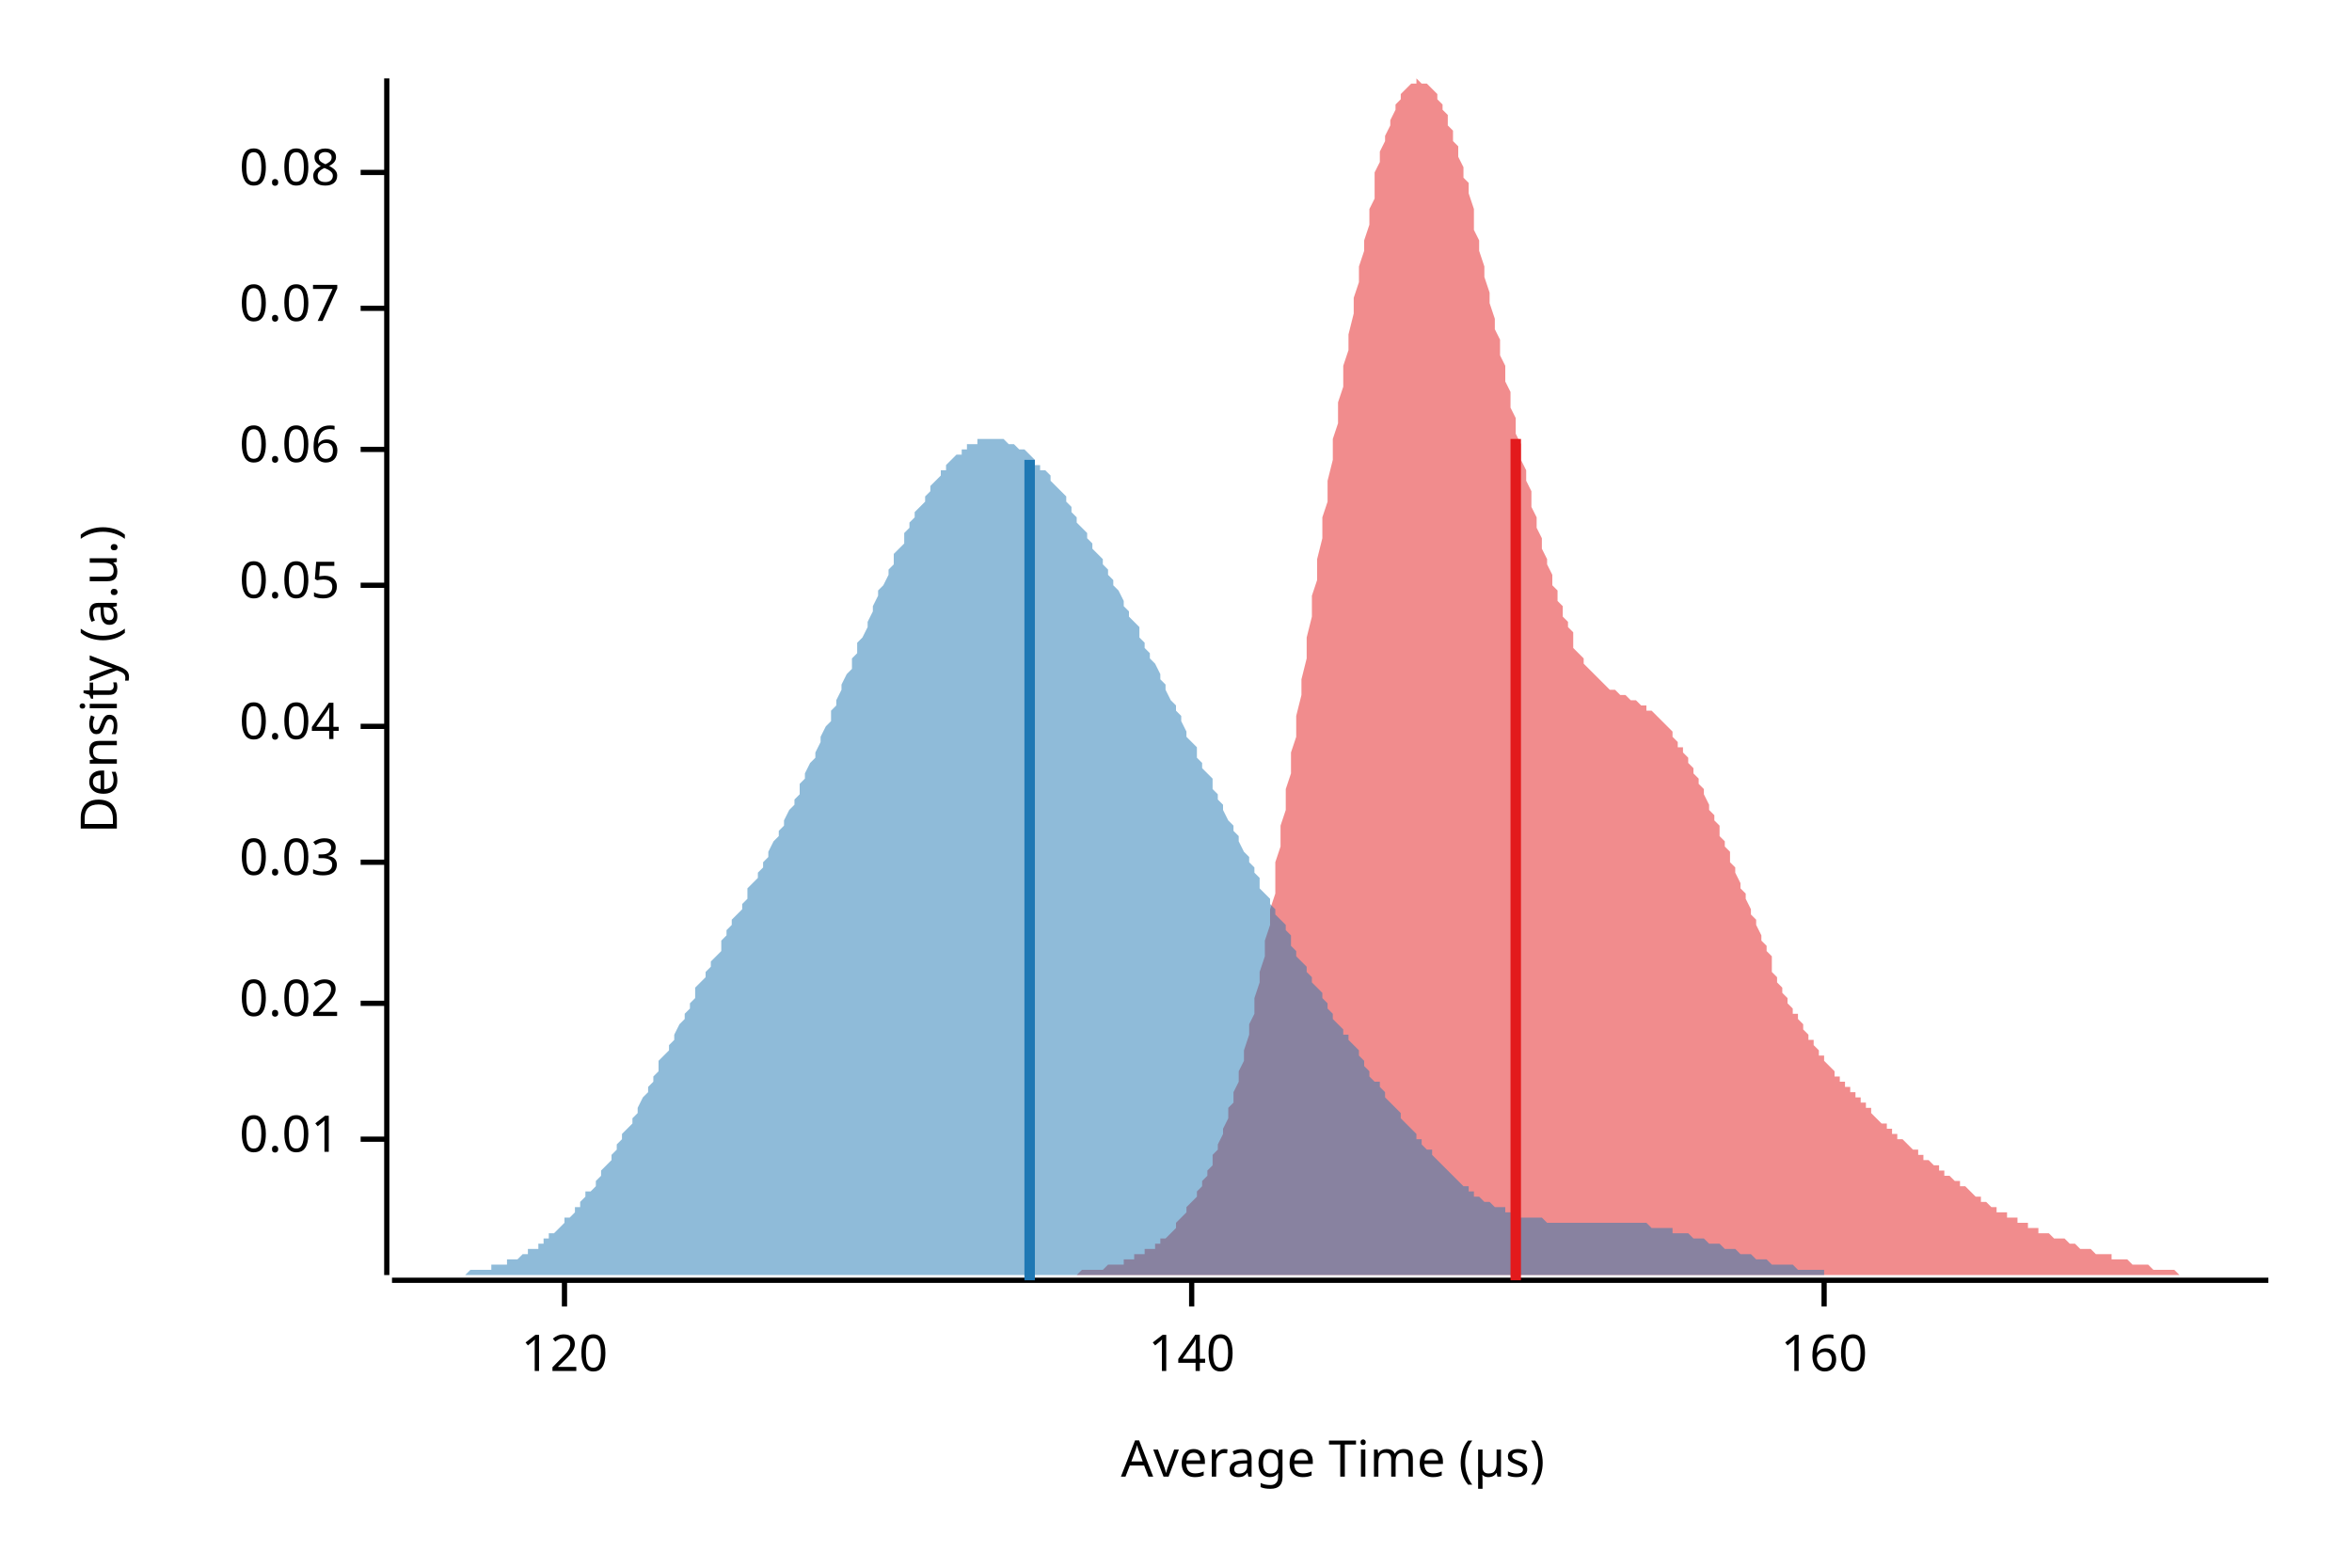
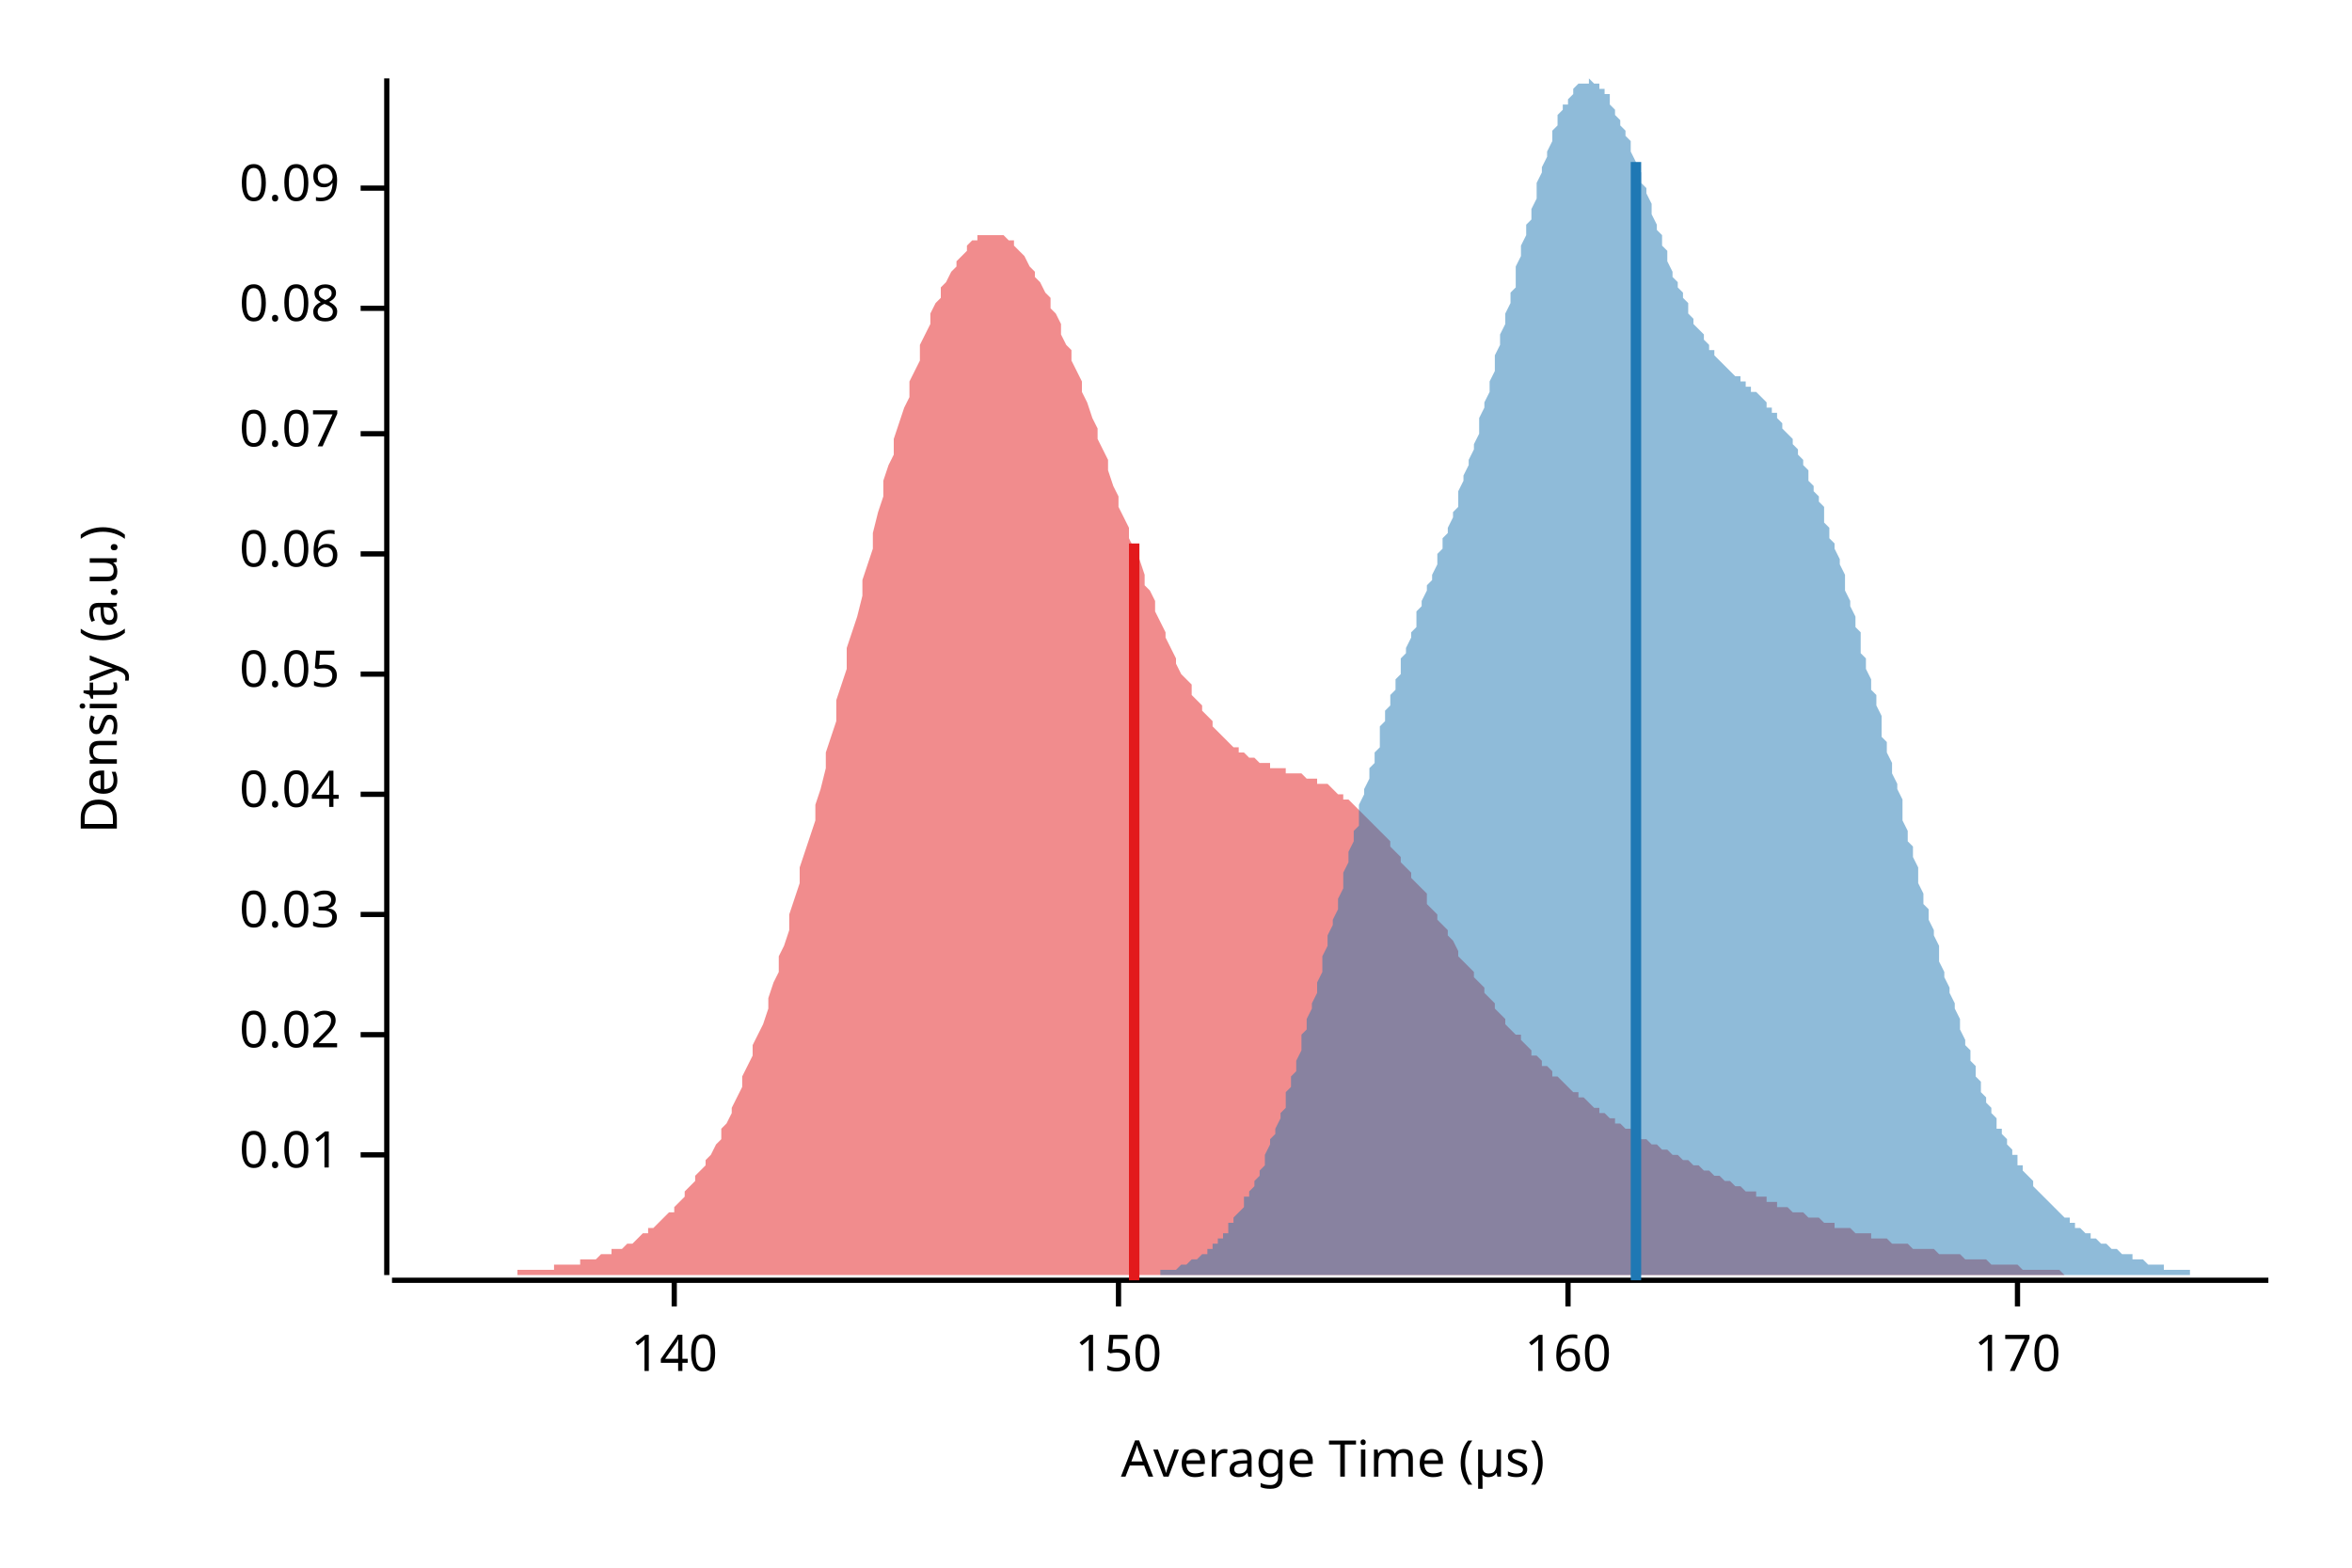
<svg xmlns="http://www.w3.org/2000/svg" width="450" height="300" viewBox="0 0 450 300">
  <text x="15" y="130" dy="0.76em" text-anchor="middle" font-family="sans-serif" font-size="9.677" opacity="1" fill="#000000" transform="rotate(270, 15, 130)">
Density (a.u.)
</text>
  <text x="255" y="285" dy="-0.5ex" text-anchor="middle" font-family="sans-serif" font-size="9.677" opacity="1" fill="#000000">
Average Time (µs)
</text>
  <polyline fill="none" opacity="1" stroke="#000000" stroke-width="1" points="74,15 74,244 " />
-   <text x="65" y="218" dy="0.5ex" text-anchor="end" font-family="sans-serif" font-size="9.677" opacity="1" fill="#000000">
+   <text x="65" y="221" dy="0.5ex" text-anchor="end" font-family="sans-serif" font-size="9.677" opacity="1" fill="#000000">
0.01
</text>
-   <polyline fill="none" opacity="1" stroke="#000000" stroke-width="1" points="69,218 74,218 " />
-   <text x="65" y="192" dy="0.5ex" text-anchor="end" font-family="sans-serif" font-size="9.677" opacity="1" fill="#000000">
+   <polyline fill="none" opacity="1" stroke="#000000" stroke-width="1" points="69,221 74,221 " />
+   <text x="65" y="198" dy="0.5ex" text-anchor="end" font-family="sans-serif" font-size="9.677" opacity="1" fill="#000000">
0.02
</text>
-   <polyline fill="none" opacity="1" stroke="#000000" stroke-width="1" points="69,192 74,192 " />
-   <text x="65" y="165" dy="0.5ex" text-anchor="end" font-family="sans-serif" font-size="9.677" opacity="1" fill="#000000">
+   <polyline fill="none" opacity="1" stroke="#000000" stroke-width="1" points="69,198 74,198 " />
+   <text x="65" y="175" dy="0.5ex" text-anchor="end" font-family="sans-serif" font-size="9.677" opacity="1" fill="#000000">
0.03
</text>
-   <polyline fill="none" opacity="1" stroke="#000000" stroke-width="1" points="69,165 74,165 " />
-   <text x="65" y="139" dy="0.5ex" text-anchor="end" font-family="sans-serif" font-size="9.677" opacity="1" fill="#000000">
+   <polyline fill="none" opacity="1" stroke="#000000" stroke-width="1" points="69,175 74,175 " />
+   <text x="65" y="152" dy="0.5ex" text-anchor="end" font-family="sans-serif" font-size="9.677" opacity="1" fill="#000000">
0.04
</text>
-   <polyline fill="none" opacity="1" stroke="#000000" stroke-width="1" points="69,139 74,139 " />
-   <text x="65" y="112" dy="0.5ex" text-anchor="end" font-family="sans-serif" font-size="9.677" opacity="1" fill="#000000">
+   <polyline fill="none" opacity="1" stroke="#000000" stroke-width="1" points="69,152 74,152 " />
+   <text x="65" y="129" dy="0.5ex" text-anchor="end" font-family="sans-serif" font-size="9.677" opacity="1" fill="#000000">
0.05
</text>
-   <polyline fill="none" opacity="1" stroke="#000000" stroke-width="1" points="69,112 74,112 " />
-   <text x="65" y="86" dy="0.5ex" text-anchor="end" font-family="sans-serif" font-size="9.677" opacity="1" fill="#000000">
+   <polyline fill="none" opacity="1" stroke="#000000" stroke-width="1" points="69,129 74,129 " />
+   <text x="65" y="106" dy="0.5ex" text-anchor="end" font-family="sans-serif" font-size="9.677" opacity="1" fill="#000000">
0.06
</text>
-   <polyline fill="none" opacity="1" stroke="#000000" stroke-width="1" points="69,86 74,86 " />
-   <text x="65" y="59" dy="0.5ex" text-anchor="end" font-family="sans-serif" font-size="9.677" opacity="1" fill="#000000">
+   <polyline fill="none" opacity="1" stroke="#000000" stroke-width="1" points="69,106 74,106 " />
+   <text x="65" y="83" dy="0.5ex" text-anchor="end" font-family="sans-serif" font-size="9.677" opacity="1" fill="#000000">
0.07
</text>
-   <polyline fill="none" opacity="1" stroke="#000000" stroke-width="1" points="69,59 74,59 " />
-   <text x="65" y="33" dy="0.5ex" text-anchor="end" font-family="sans-serif" font-size="9.677" opacity="1" fill="#000000">
+   <polyline fill="none" opacity="1" stroke="#000000" stroke-width="1" points="69,83 74,83 " />
+   <text x="65" y="59" dy="0.5ex" text-anchor="end" font-family="sans-serif" font-size="9.677" opacity="1" fill="#000000">
0.08
</text>
-   <polyline fill="none" opacity="1" stroke="#000000" stroke-width="1" points="69,33 74,33 " />
+   <polyline fill="none" opacity="1" stroke="#000000" stroke-width="1" points="69,59 74,59 " />
+   <text x="65" y="36" dy="0.5ex" text-anchor="end" font-family="sans-serif" font-size="9.677" opacity="1" fill="#000000">
+ 0.09
+ </text>
+   <polyline fill="none" opacity="1" stroke="#000000" stroke-width="1" points="69,36 74,36 " />
  <polyline fill="none" opacity="1" stroke="#000000" stroke-width="1" points="75,245 434,245 " />
-   <text x="108" y="255" dy="0.76em" text-anchor="middle" font-family="sans-serif" font-size="9.677" opacity="1" fill="#000000">
- 120
- </text>
-   <polyline fill="none" opacity="1" stroke="#000000" stroke-width="1" points="108,245 108,250 " />
-   <text x="228" y="255" dy="0.76em" text-anchor="middle" font-family="sans-serif" font-size="9.677" opacity="1" fill="#000000">
+   <text x="129" y="255" dy="0.76em" text-anchor="middle" font-family="sans-serif" font-size="9.677" opacity="1" fill="#000000">
140
</text>
-   <polyline fill="none" opacity="1" stroke="#000000" stroke-width="1" points="228,245 228,250 " />
-   <text x="349" y="255" dy="0.76em" text-anchor="middle" font-family="sans-serif" font-size="9.677" opacity="1" fill="#000000">
+   <polyline fill="none" opacity="1" stroke="#000000" stroke-width="1" points="129,245 129,250 " />
+   <text x="214" y="255" dy="0.76em" text-anchor="middle" font-family="sans-serif" font-size="9.677" opacity="1" fill="#000000">
+ 150
+ </text>
+   <polyline fill="none" opacity="1" stroke="#000000" stroke-width="1" points="214,245 214,250 " />
+   <text x="300" y="255" dy="0.76em" text-anchor="middle" font-family="sans-serif" font-size="9.677" opacity="1" fill="#000000">
160
</text>
-   <polyline fill="none" opacity="1" stroke="#000000" stroke-width="1" points="349,245 349,250 " />
-   <polygon opacity="0.5" fill="#E31A1C" points="190,244 191,244 191,244 192,244 192,244 193,244 193,244 194,244 194,244 195,244 195,244 196,244 196,244 197,244 197,244 198,244 198,244 199,244 199,244 200,244 200,244 201,244 201,244 202,244 202,244 203,244 203,244 204,244 204,244 205,244 205,244 206,244 206,244 206,244 207,243 207,243 208,243 208,243 209,243 209,243 210,243 210,243 211,243 211,243 212,242 212,242 213,242 213,242 214,242 214,242 215,242 215,241 216,241 216,241 217,241 217,240 218,240 218,240 219,240 219,239 220,239 220,239 221,239 221,238 222,238 222,237 223,237 223,237 224,236 224,236 225,235 225,235 225,234 226,233 226,233 227,232 227,231 228,230 228,230 229,229 229,228 230,227 230,226 231,225 231,224 232,223 232,221 233,220 233,219 234,217 234,216 235,214 235,212 236,211 236,209 237,207 237,205 238,203 238,201 239,198 239,196 240,194 240,191 241,188 241,186 242,183 242,180 243,177 243,174 244,171 244,168 244,165 245,162 245,158 246,155 246,151 247,148 247,144 248,141 248,137 249,133 249,130 250,126 250,122 251,118 251,114 252,111 252,107 253,103 253,99 254,96 254,92 255,88 255,84 256,81 256,77 257,74 257,70 258,67 258,64 259,60 259,57 260,54 260,51 261,48 261,46 262,43 262,40 263,38 263,36 263,33 264,31 264,29 265,27 265,26 266,24 266,23 267,21 267,20 268,19 268,18 269,17 269,17 270,16 270,16 271,16 271,15 272,16 272,16 273,16 273,16 274,17 274,17 275,18 275,19 276,20 276,21 277,22 277,24 278,25 278,27 279,28 279,30 280,32 280,34 281,35 281,37 282,40 282,42 282,44 283,46 283,48 284,51 284,53 285,56 285,58 286,61 286,63 287,65 287,68 288,70 288,73 289,75 289,78 290,80 290,83 291,85 291,88 292,90 292,92 293,94 293,97 294,99 294,101 295,103 295,105 296,107 296,108 297,110 297,112 298,113 298,115 299,116 299,118 300,119 300,120 301,121 301,123 301,124 302,125 302,125 303,126 303,127 304,128 304,128 305,129 305,129 306,130 306,130 307,131 307,131 308,132 308,132 309,132 309,132 310,133 310,133 311,133 311,133 312,134 312,134 313,134 313,134 314,135 314,135 315,135 315,136 316,136 316,136 317,137 317,137 318,138 318,138 319,139 319,139 320,140 320,140 320,141 321,142 321,143 322,143 322,144 323,145 323,146 324,147 324,148 325,149 325,150 326,151 326,152 327,154 327,155 328,156 328,157 329,158 329,160 330,161 330,162 331,163 331,165 332,166 332,167 333,169 333,170 334,171 334,172 335,174 335,175 336,176 336,177 337,179 337,180 338,181 338,182 339,183 339,184 339,186 340,187 340,188 341,189 341,190 342,191 342,192 343,193 343,194 344,194 344,195 345,196 345,197 346,198 346,199 347,199 347,200 348,201 348,202 349,202 349,203 350,204 350,204 351,205 351,206 352,206 352,207 353,207 353,208 354,208 354,209 355,209 355,210 356,210 356,211 357,211 357,212 358,212 358,213 358,213 359,214 359,214 360,215 360,215 361,215 361,216 362,216 362,217 363,217 363,218 364,218 364,218 365,219 365,219 366,220 366,220 367,220 367,221 368,221 368,222 369,222 369,222 370,223 370,223 371,223 371,224 372,224 372,225 373,225 373,225 374,226 374,226 375,226 375,227 376,227 376,227 377,228 377,228 377,228 378,229 378,229 379,229 379,230 380,230 380,230 381,231 381,231 382,231 382,232 383,232 383,232 384,232 384,233 385,233 385,233 386,233 386,234 387,234 387,234 388,234 388,235 389,235 389,235 390,235 390,236 391,236 391,236 392,236 392,236 393,237 393,237 394,237 394,237 395,237 395,237 396,238 396,238 396,238 397,238 397,238 398,239 398,239 399,239 399,239 400,239 400,239 401,240 401,240 402,240 402,240 403,240 403,240 404,240 404,241 405,241 405,241 406,241 406,241 407,241 407,241 408,242 408,242 409,242 409,242 410,242 410,242 411,242 411,242 412,243 412,243 413,243 413,243 414,243 414,243 415,243 415,243 415,243 416,243 416,243 417,244 417,244 418,244 418,244 419,244 419,244 420,244 420,244 421,244 421,244 422,244 422,244 423,244 423,244 424,244 424,244 425,244 425,244 426,244 426,244 427,244 427,244 428,244 428,244 429,244 429,244 430,244 430,244 431,244 431,244 432,244 432,244 433,244 433,244 434,244 434,244 190,244 " />
-   <polygon opacity="0.5" fill="#1F78B4" points="75,244 75,244 76,244 76,244 77,244 77,244 78,244 79,244 79,244 80,244 80,244 81,244 82,244 82,244 83,244 83,244 84,244 84,244 85,244 86,244 86,244 87,244 87,244 88,244 89,244 89,244 90,243 90,243 91,243 91,243 92,243 93,243 93,243 94,243 94,242 95,242 96,242 96,242 97,242 97,241 98,241 98,241 99,241 100,240 100,240 101,240 101,239 102,239 103,239 103,238 104,238 104,237 105,237 105,236 106,236 107,235 107,235 108,234 108,233 109,233 110,232 110,231 111,231 111,230 112,229 112,228 113,228 114,227 114,226 115,225 115,224 116,223 117,222 117,221 118,220 118,219 119,218 119,217 120,216 121,215 121,214 122,213 122,212 123,210 124,209 124,208 125,207 125,206 126,205 126,203 127,202 128,201 128,200 129,199 129,198 130,196 131,195 131,194 132,193 132,192 133,191 133,189 134,188 135,187 135,186 136,185 136,184 137,183 138,182 138,180 139,179 139,178 140,177 140,176 141,175 142,174 142,173 143,172 143,170 144,169 145,168 145,167 146,166 146,165 147,164 147,163 148,161 149,160 149,159 150,158 150,157 151,155 152,154 152,153 153,152 153,150 154,149 154,148 155,146 156,145 156,144 157,142 157,141 158,139 159,138 159,136 160,135 160,134 161,132 161,131 162,129 163,128 163,126 164,125 164,123 165,122 166,120 166,119 167,117 167,116 168,114 168,113 169,112 170,110 170,109 171,108 171,106 172,105 173,104 173,102 174,101 174,100 175,99 175,98 176,97 177,96 177,95 178,94 178,93 179,92 180,91 180,90 181,90 181,89 182,88 182,88 183,87 184,87 184,86 185,86 185,85 186,85 187,85 187,84 188,84 188,84 189,84 189,84 190,84 191,84 191,84 192,84 192,84 193,85 194,85 194,85 195,86 195,86 196,86 197,87 197,87 198,88 198,89 199,89 199,90 200,90 201,91 201,92 202,93 202,93 203,94 204,95 204,96 205,97 205,98 206,99 206,100 207,101 208,102 208,103 209,104 209,105 210,106 211,107 211,108 212,109 212,110 213,111 213,112 214,113 215,115 215,116 216,117 216,118 217,119 218,120 218,122 219,123 219,124 220,125 220,126 221,127 222,129 222,130 223,131 223,132 224,134 225,135 225,136 226,137 226,138 227,140 227,141 228,142 229,143 229,145 230,146 230,147 231,148 232,149 232,151 233,152 233,153 234,154 234,155 235,157 236,158 236,159 237,160 237,161 238,163 239,164 239,165 240,166 240,167 241,168 241,170 242,171 243,172 243,173 244,174 244,175 245,176 246,177 246,178 247,179 247,181 248,182 248,183 249,184 250,185 250,186 251,187 251,188 252,189 253,190 253,191 254,192 254,193 255,194 255,195 256,196 257,197 257,198 258,198 258,199 259,200 260,201 260,202 261,203 261,204 262,205 262,206 263,207 264,207 264,208 265,209 265,210 266,211 267,212 267,212 268,213 268,214 269,215 269,215 270,216 271,217 271,218 272,218 272,219 273,220 274,220 274,221 275,222 275,222 276,223 276,223 277,224 278,225 278,225 279,226 279,226 280,227 281,227 281,228 282,228 282,229 283,229 283,229 284,230 285,230 285,230 286,231 286,231 287,231 288,231 288,232 289,232 289,232 290,232 290,233 291,233 292,233 292,233 293,233 293,233 294,233 295,233 295,233 296,234 296,234 297,234 297,234 298,234 299,234 299,234 300,234 300,234 301,234 302,234 302,234 303,234 303,234 304,234 304,234 305,234 306,234 306,234 307,234 307,234 308,234 309,234 309,234 310,234 310,234 311,234 312,234 312,234 313,234 313,234 314,234 314,234 315,234 316,235 316,235 317,235 317,235 318,235 319,235 319,235 320,235 320,236 321,236 321,236 322,236 323,236 323,236 324,237 324,237 325,237 326,237 326,237 327,238 327,238 328,238 328,238 329,238 330,239 330,239 331,239 331,239 332,239 333,240 333,240 334,240 334,240 335,240 335,240 336,241 337,241 337,241 338,241 338,241 339,242 340,242 340,242 341,242 341,242 342,242 342,242 343,242 344,243 344,243 345,243 345,243 346,243 347,243 347,243 348,243 348,243 349,243 349,244 350,244 351,244 351,244 352,244 352,244 353,244 354,244 354,244 355,244 355,244 356,244 356,244 357,244 358,244 358,244 359,244 359,244 360,244 361,244 361,244 362,244 362,244 363,244 363,244 364,244 365,244 365,244 366,244 366,244 75,244 " />
-   <polyline fill="none" opacity="1" stroke="#E31A1C" stroke-width="2" points="290,245 290,84 " />
-   <polyline fill="none" opacity="1" stroke="#1F78B4" stroke-width="2" points="197,245 197,88 " />
+   <polyline fill="none" opacity="1" stroke="#000000" stroke-width="1" points="300,245 300,250 " />
+   <text x="386" y="255" dy="0.76em" text-anchor="middle" font-family="sans-serif" font-size="9.677" opacity="1" fill="#000000">
+ 170
+ </text>
+   <polyline fill="none" opacity="1" stroke="#000000" stroke-width="1" points="386,245 386,250 " />
+   <polygon opacity="0.5" fill="#E31A1C" points="75,244 75,244 76,244 77,244 77,244 78,244 79,244 79,244 80,244 81,244 81,244 82,244 83,244 84,244 84,244 85,244 86,244 86,244 87,244 88,244 88,244 89,244 90,244 90,244 91,244 92,244 93,244 93,244 94,244 95,244 95,244 96,244 97,244 97,244 98,244 99,244 99,243 100,243 101,243 102,243 102,243 103,243 104,243 104,243 105,243 106,243 106,242 107,242 108,242 108,242 109,242 110,242 111,242 111,241 112,241 113,241 113,241 114,241 115,240 115,240 116,240 117,240 117,239 118,239 119,239 120,238 120,238 121,238 122,237 122,237 123,236 124,236 124,235 125,235 126,234 126,234 127,233 128,232 129,232 129,231 130,230 131,229 131,228 132,227 133,226 133,225 134,224 135,223 135,222 136,221 137,219 138,218 138,216 139,215 140,213 140,212 141,210 142,208 142,206 143,204 144,202 144,200 145,198 146,196 147,193 147,191 148,188 149,186 149,183 150,181 151,178 151,175 152,172 153,169 153,166 154,163 155,160 156,157 156,154 157,151 158,147 158,144 159,141 160,138 160,134 161,131 162,128 162,124 163,121 164,118 165,114 165,111 166,108 167,105 167,102 168,98 169,95 169,92 170,89 171,87 171,84 172,81 173,78 174,76 174,73 175,71 176,69 176,66 177,64 178,62 178,60 179,58 180,57 180,55 181,54 182,52 183,51 183,50 184,49 185,48 185,47 186,46 187,46 187,45 188,45 189,45 189,45 190,45 191,45 192,45 192,45 193,46 194,46 194,47 195,48 196,49 196,49 197,51 198,52 198,53 199,54 200,56 201,57 201,59 202,60 203,62 203,64 204,66 205,67 205,69 206,71 207,73 207,75 208,77 209,80 210,82 210,84 211,86 212,88 212,90 213,93 214,95 214,97 215,99 216,101 216,103 217,105 218,107 219,110 219,112 220,113 221,115 221,117 222,119 223,121 223,122 224,124 225,126 225,127 226,129 227,130 228,131 228,133 229,134 230,135 230,136 231,137 232,138 232,139 233,140 234,141 234,141 235,142 236,143 237,143 237,144 238,144 239,145 239,145 240,145 241,146 241,146 242,146 243,146 243,147 244,147 245,147 246,147 246,148 247,148 248,148 248,148 249,148 250,149 250,149 251,149 252,149 252,150 253,150 254,150 255,151 255,151 256,152 257,152 257,153 258,153 259,154 259,154 260,155 261,156 261,156 262,157 263,158 264,159 264,159 265,160 266,161 266,162 267,163 268,164 268,165 269,166 270,167 270,168 271,169 272,170 273,171 273,173 274,174 275,175 275,176 276,177 277,178 277,179 278,180 279,182 279,183 280,184 281,185 282,186 282,187 283,188 284,189 284,190 285,191 286,192 286,193 287,194 288,195 288,196 289,197 290,198 291,198 291,199 292,200 293,201 293,202 294,202 295,203 295,204 296,204 297,205 297,206 298,206 299,207 300,208 300,208 301,209 302,209 302,210 303,210 304,211 304,211 305,212 306,212 306,213 307,213 308,214 309,214 309,215 310,215 311,216 311,216 312,216 313,217 313,217 314,218 315,218 315,218 316,219 317,219 318,220 318,220 319,220 320,221 320,221 321,221 322,222 322,222 323,222 324,223 324,223 325,223 326,224 327,224 327,224 328,225 329,225 329,225 330,226 331,226 331,226 332,227 333,227 333,227 334,228 335,228 336,228 336,229 337,229 338,229 338,230 339,230 340,230 340,231 341,231 342,231 342,231 343,232 344,232 345,232 345,232 346,233 347,233 347,233 348,233 349,234 349,234 350,234 351,234 351,235 352,235 353,235 354,235 354,235 355,236 356,236 356,236 357,236 358,236 358,237 359,237 360,237 360,237 361,237 362,238 363,238 363,238 364,238 365,238 365,238 366,239 367,239 367,239 368,239 369,239 369,239 370,239 371,240 372,240 372,240 373,240 374,240 374,240 375,240 376,241 376,241 377,241 378,241 378,241 379,241 380,241 381,242 381,242 382,242 383,242 383,242 384,242 385,242 385,242 386,242 387,243 387,243 388,243 389,243 390,243 390,243 391,243 392,243 392,243 393,243 394,243 394,243 395,244 396,244 396,244 397,244 398,244 399,244 399,244 400,244 401,244 401,244 402,244 403,244 403,244 404,244 405,244 405,244 406,244 407,244 408,244 408,244 409,244 410,244 410,244 411,244 412,244 412,244 413,244 414,244 414,244 415,244 416,244 417,244 417,244 418,244 419,244 419,244 420,244 420,244 75,244 " />
+   <polygon opacity="0.5" fill="#1F78B4" points="214,244 214,244 215,244 215,244 216,244 216,244 216,244 217,244 217,244 218,244 218,244 219,244 219,244 220,244 220,244 220,244 221,244 221,244 222,244 222,243 223,243 223,243 224,243 224,243 224,243 225,243 225,243 226,242 226,242 227,242 227,242 227,242 228,241 228,241 229,241 229,241 230,240 230,240 231,240 231,239 231,239 232,239 232,238 233,238 233,237 234,237 234,236 235,236 235,235 235,234 236,234 236,233 237,232 237,232 238,231 238,230 238,229 239,229 239,228 240,227 240,226 241,225 241,224 242,223 242,222 242,221 243,219 243,218 244,217 244,216 245,214 245,213 246,212 246,210 246,209 247,208 247,206 248,205 248,203 249,201 249,200 249,198 250,197 250,195 251,193 251,192 252,190 252,188 253,186 253,185 253,183 254,181 254,179 255,177 255,176 256,174 256,172 257,170 257,168 257,167 258,165 258,163 259,161 259,159 260,158 260,156 260,154 261,152 261,151 262,149 262,147 263,146 263,144 264,143 264,141 264,139 265,138 265,136 266,135 266,133 267,132 267,130 268,129 268,128 268,126 269,125 269,124 270,122 270,121 271,120 271,118 271,117 272,116 272,115 273,113 273,112 274,111 274,110 275,108 275,107 275,106 276,105 276,103 277,102 277,101 278,99 278,98 279,97 279,95 279,94 280,92 280,91 281,89 281,88 282,86 282,85 283,83 283,82 283,80 284,78 284,77 285,75 285,73 286,71 286,69 286,68 287,66 287,64 288,62 288,60 289,58 289,56 290,55 290,53 290,51 291,49 291,47 292,45 292,43 293,42 293,40 294,38 294,36 294,35 295,33 295,32 296,30 296,29 297,27 297,26 297,25 298,24 298,22 299,21 299,20 300,20 300,19 301,18 301,17 301,17 302,16 302,16 303,16 303,16 304,16 304,15 305,16 305,16 305,16 306,16 306,17 307,17 307,18 308,18 308,19 308,20 309,21 309,22 310,23 310,24 311,25 311,26 312,27 312,28 312,29 313,31 313,32 314,33 314,35 315,36 315,37 316,39 316,40 316,41 317,43 317,44 318,45 318,47 319,48 319,49 319,50 320,52 320,53 321,54 321,55 322,56 322,57 323,58 323,59 323,60 324,61 324,62 325,63 325,63 326,64 326,65 327,66 327,66 327,67 328,67 328,68 329,69 329,69 330,70 330,70 330,70 331,71 331,71 332,72 332,72 333,72 333,73 334,73 334,74 334,74 335,74 335,75 336,75 336,75 337,76 337,76 338,77 338,77 338,78 339,78 339,79 340,79 340,80 341,81 341,81 341,82 342,83 342,83 343,84 343,85 344,86 344,87 345,88 345,88 345,89 346,90 346,92 347,93 347,94 348,95 348,96 349,97 349,99 349,100 350,101 350,103 351,104 351,105 352,107 352,108 353,110 353,111 353,113 354,115 354,116 355,118 355,120 356,121 356,123 356,125 357,126 357,128 358,130 358,132 359,133 359,135 360,137 360,139 360,141 361,142 361,144 362,146 362,148 363,150 363,151 364,153 364,155 364,157 365,159 365,161 366,162 366,164 367,166 367,168 367,169 368,171 368,173 369,174 369,176 370,178 370,179 371,181 371,183 371,184 372,186 372,187 373,189 373,190 374,192 374,193 375,195 375,196 375,197 376,199 376,200 377,201 377,203 378,204 378,205 378,206 379,207 379,209 380,210 380,211 381,212 381,213 382,214 382,215 382,216 383,216 383,217 384,218 384,219 385,220 385,221 386,221 386,222 386,223 387,223 387,224 388,225 388,225 389,226 389,227 389,227 390,228 390,228 391,229 391,229 392,230 392,230 393,231 393,231 393,231 394,232 394,232 395,233 395,233 396,233 396,234 397,234 397,234 397,235 398,235 398,235 399,236 399,236 400,236 400,237 400,237 401,237 401,237 402,238 402,238 403,238 403,238 404,239 404,239 404,239 405,239 405,239 406,240 406,240 407,240 407,240 408,240 408,241 408,241 409,241 409,241 410,241 410,241 411,242 411,242 411,242 412,242 412,242 413,242 413,242 414,242 414,243 415,243 415,243 415,243 416,243 416,243 417,243 417,243 418,243 418,243 419,243 419,244 419,244 420,244 420,244 421,244 421,244 422,244 422,244 422,244 423,244 423,244 424,244 424,244 425,244 425,244 426,244 426,244 426,244 427,244 427,244 428,244 428,244 429,244 429,244 430,244 430,244 430,244 431,244 431,244 432,244 432,244 433,244 433,244 434,244 434,244 214,244 " />
+   <polyline fill="none" opacity="1" stroke="#E31A1C" stroke-width="2" points="217,245 217,104 " />
+   <polyline fill="none" opacity="1" stroke="#1F78B4" stroke-width="2" points="313,245 313,31 " />
</svg>
